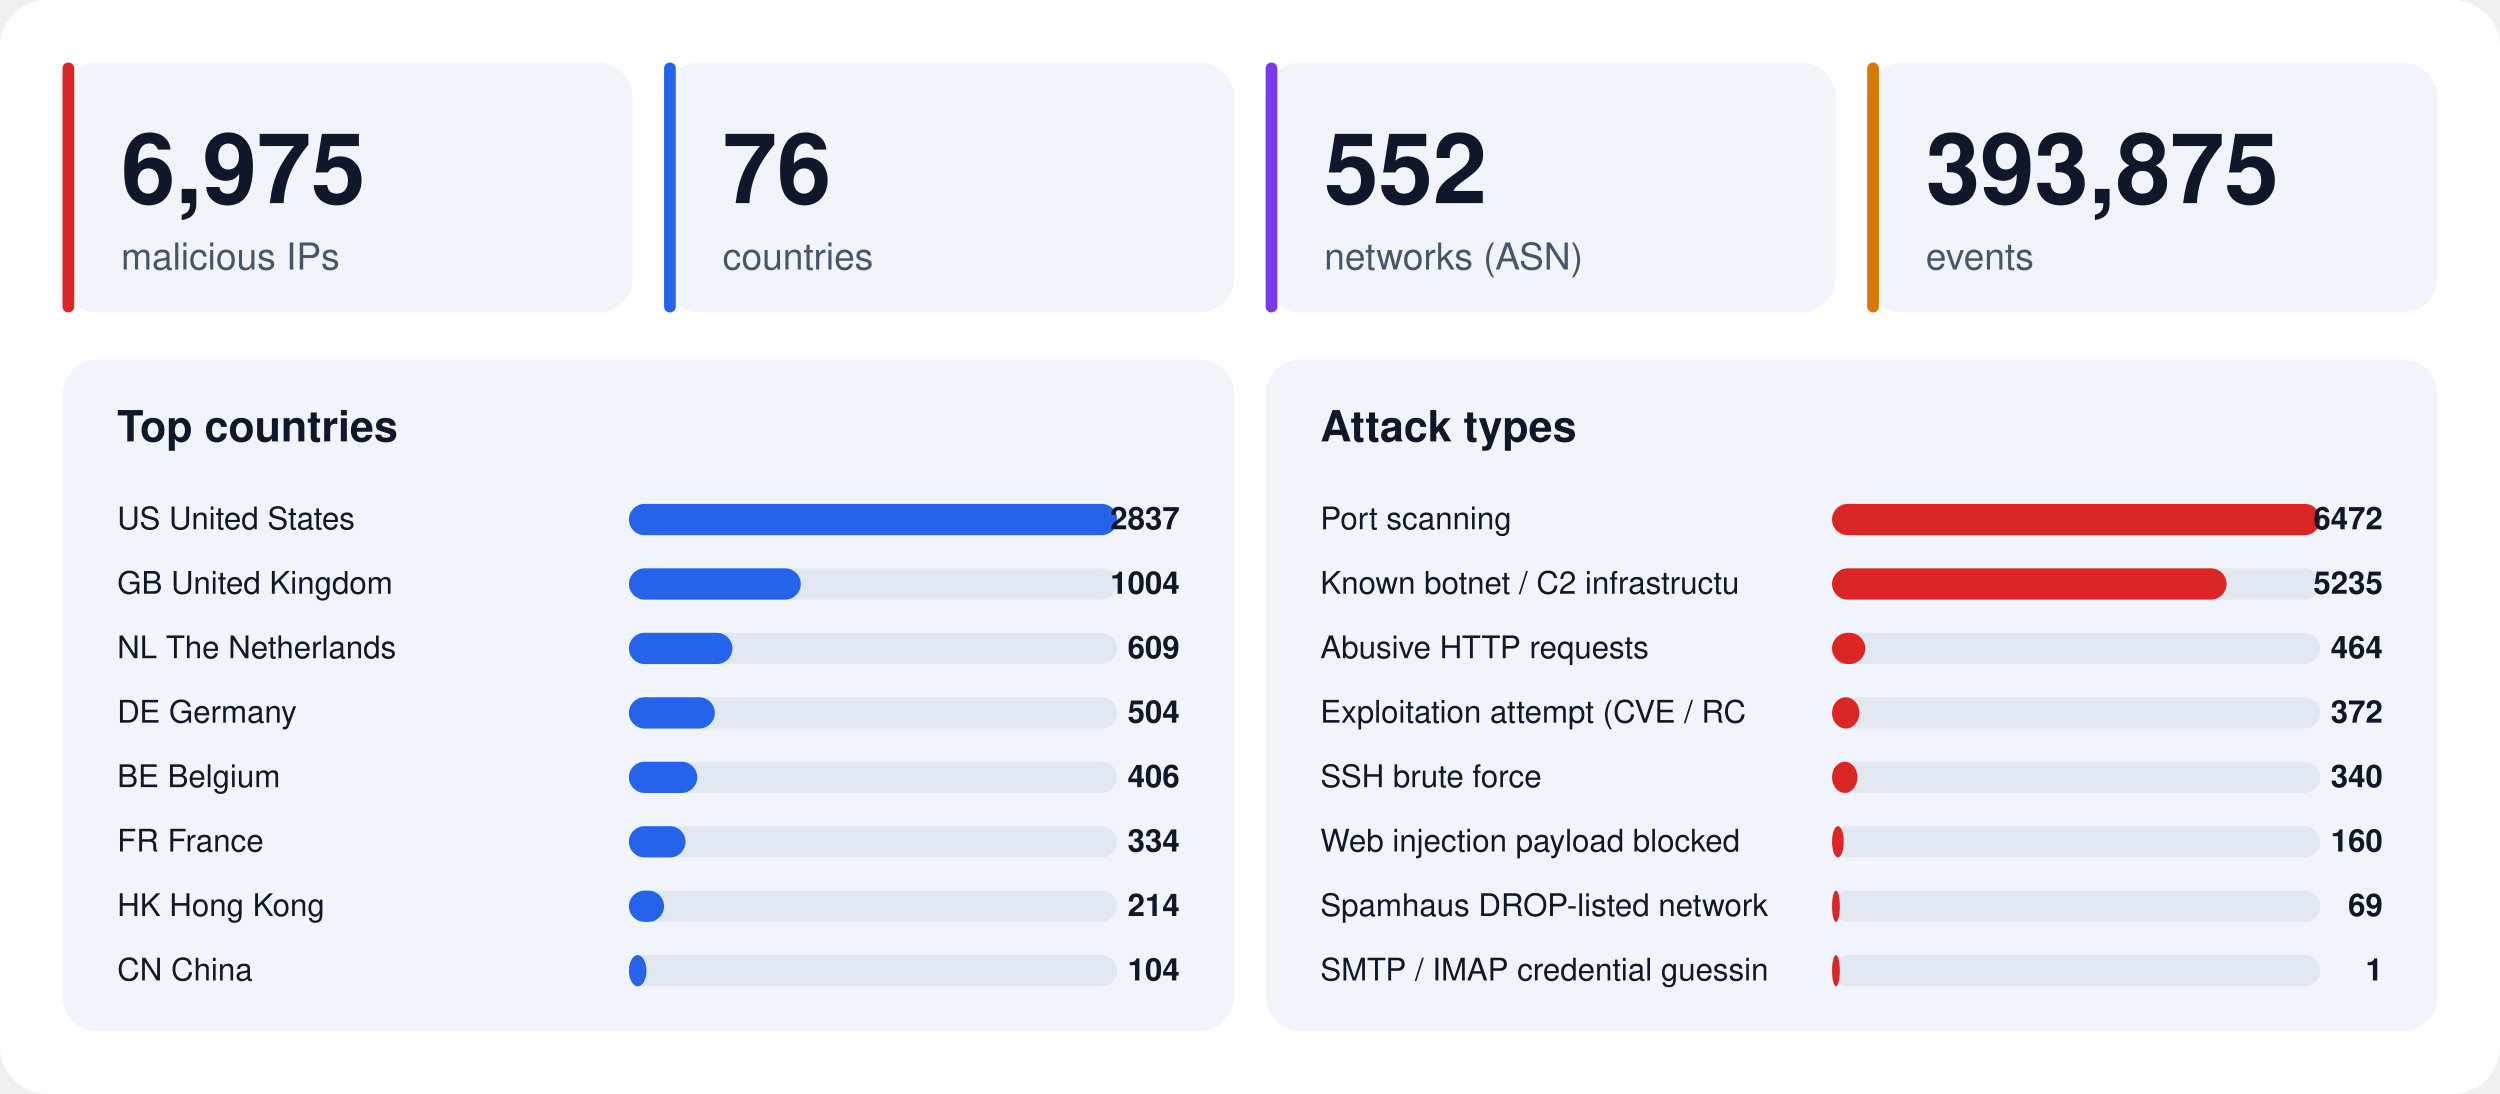
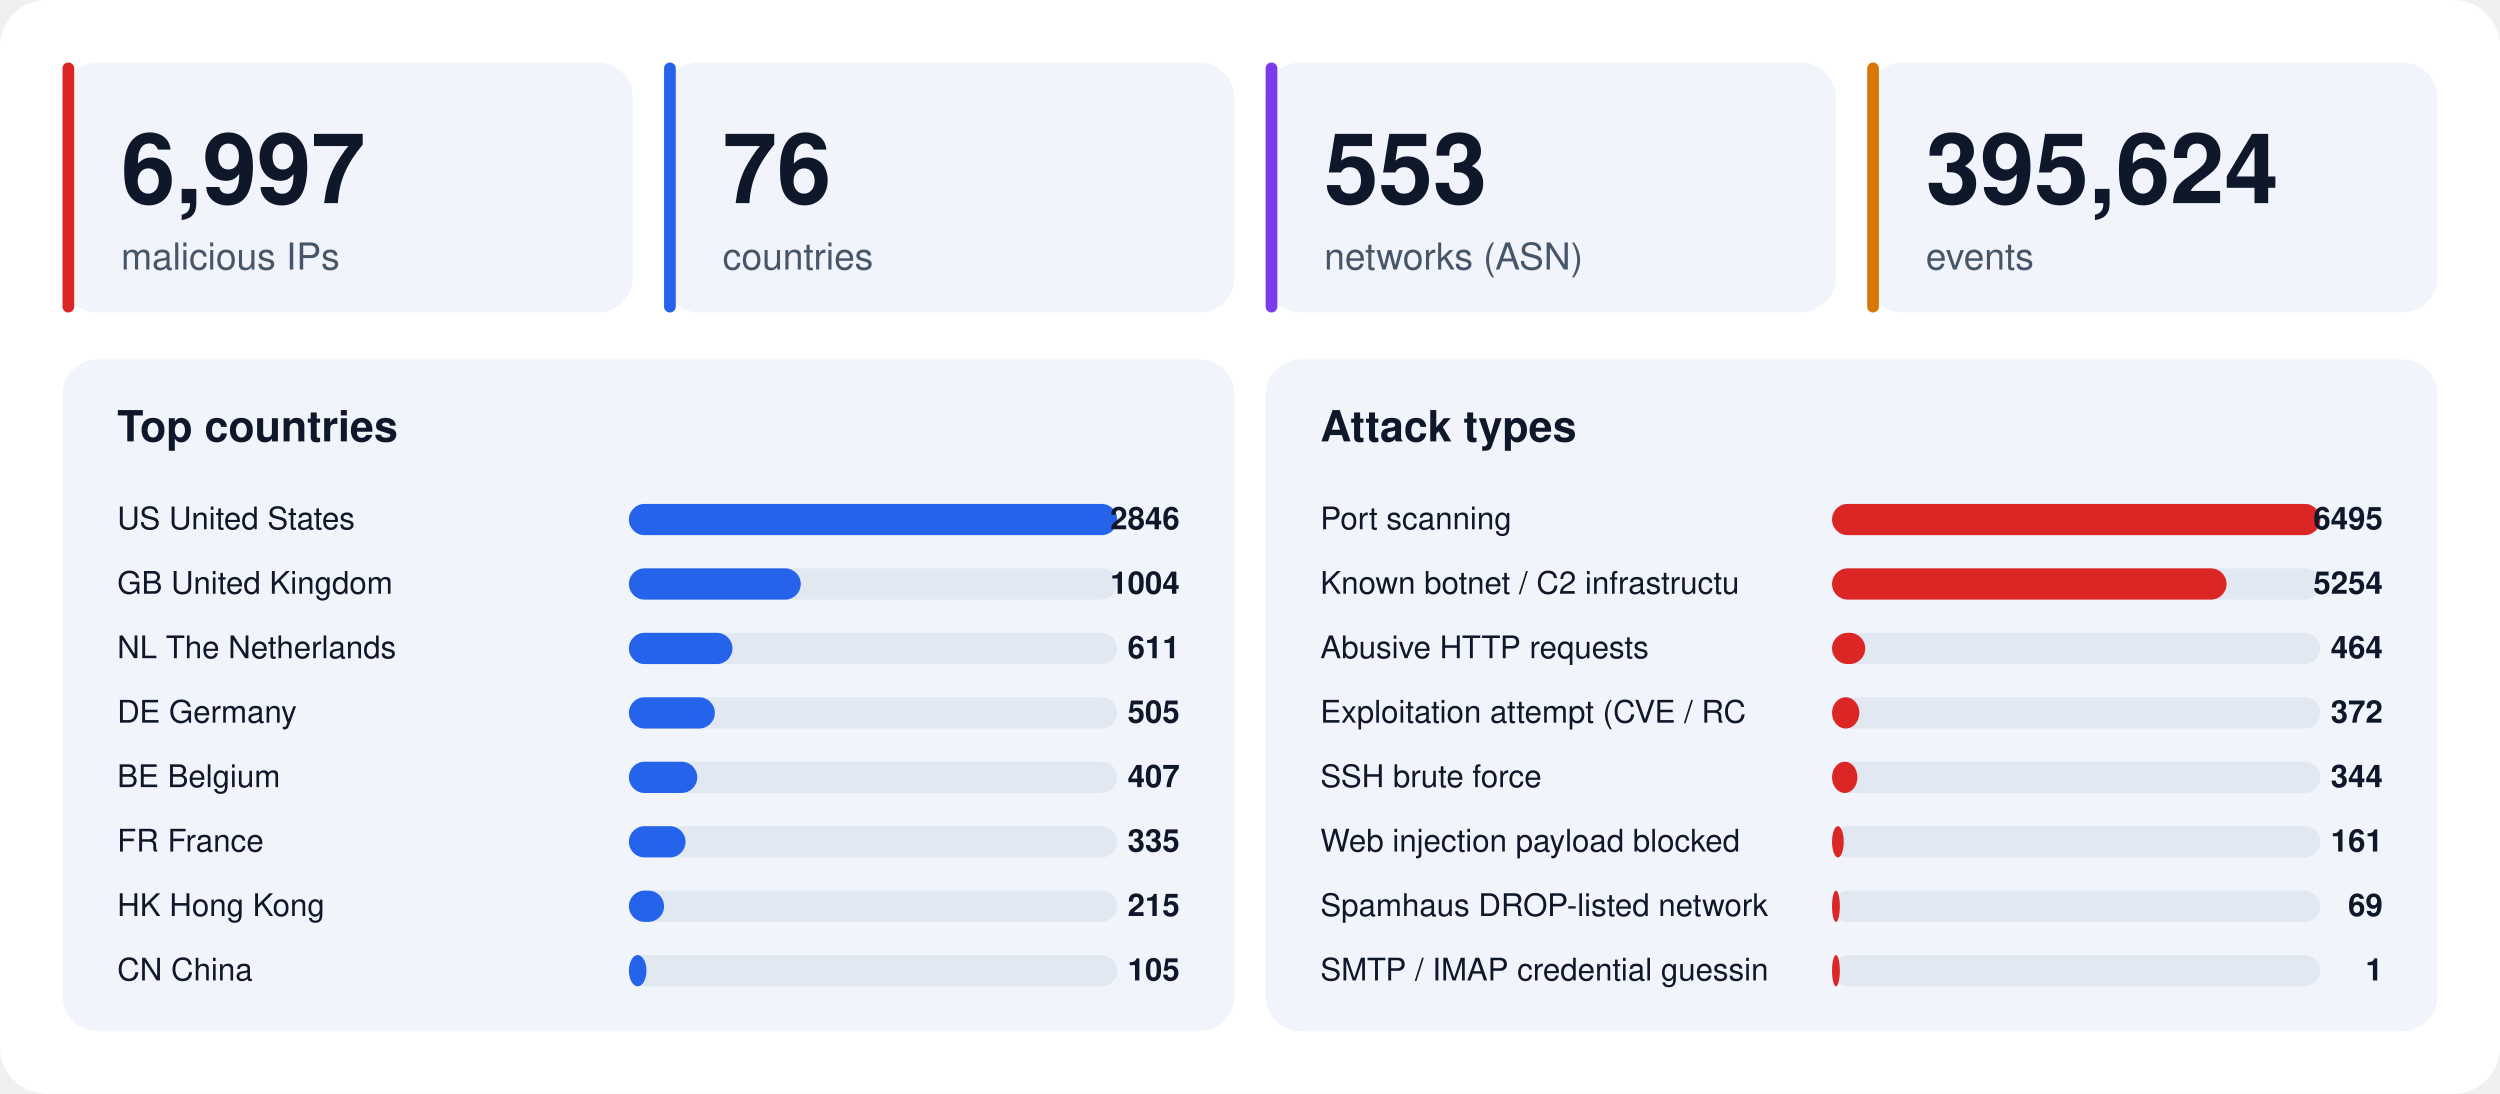
<svg xmlns="http://www.w3.org/2000/svg" width="1280" height="560" viewBox="0 0 1280 560" font-family="-apple-system,BlinkMacSystemFont,'Segoe UI',Helvetica,Arial,sans-serif">
  <rect width="1280" height="560" rx="24" fill="#ffffff" />
  <rect x="32" y="32" width="292" height="128" rx="18" fill="#f1f5fb" />
  <rect x="32" y="32" width="6" height="128" rx="3" fill="#dc2626" />
-   <text x="62" y="104" font-size="50" font-weight="800" fill="#0f172a">6,975</text>
+   <text x="62" y="104" font-size="50" font-weight="800" fill="#0f172a">6,997</text>
  <text x="62" y="138" font-size="19" fill="#475569">malicious IPs</text>
  <rect x="340" y="32" width="292" height="128" rx="18" fill="#f1f5fb" />
  <rect x="340" y="32" width="6" height="128" rx="3" fill="#2563eb" />
  <text x="370" y="104" font-size="50" font-weight="800" fill="#0f172a">76</text>
  <text x="370" y="138" font-size="19" fill="#475569">countries</text>
  <rect x="648" y="32" width="292" height="128" rx="18" fill="#f1f5fb" />
  <rect x="648" y="32" width="6" height="128" rx="3" fill="#7c3aed" />
-   <text x="678" y="104" font-size="50" font-weight="800" fill="#0f172a">552</text>
+   <text x="678" y="104" font-size="50" font-weight="800" fill="#0f172a">553</text>
  <text x="678" y="138" font-size="19" fill="#475569">networks (ASN)</text>
  <rect x="956" y="32" width="292" height="128" rx="18" fill="#f1f5fb" />
  <rect x="956" y="32" width="6" height="128" rx="3" fill="#d97706" />
-   <text x="986" y="104" font-size="50" font-weight="800" fill="#0f172a">393,875</text>
+   <text x="986" y="104" font-size="50" font-weight="800" fill="#0f172a">395,624</text>
  <text x="986" y="138" font-size="19" fill="#475569">events</text>
  <rect x="32" y="184" width="600" height="344" rx="18" fill="#f1f5fb" />
  <text x="60" y="226" font-size="22" font-weight="700" fill="#0f172a">Top countries</text>
  <text x="60" y="271" font-size="16" fill="#0f172a">US  United States</text>
  <rect x="322" y="258" width="250" height="16" rx="8" fill="#e2e8f2" />
  <rect x="322" y="258" width="250" height="16" rx="8" fill="#2563eb" />
-   <text x="604" y="271" font-size="16" font-weight="700" text-anchor="end" fill="#0f172a">2837</text>
+   <text x="604" y="271" font-size="16" font-weight="700" text-anchor="end" fill="#0f172a">2846</text>
  <text x="60" y="304" font-size="16" fill="#0f172a">GB  United Kingdom</text>
  <rect x="322" y="291" width="250" height="16" rx="8" fill="#e2e8f2" />
  <rect x="322" y="291" width="88" height="16" rx="8" fill="#2563eb" />
  <text x="604" y="304" font-size="16" font-weight="700" text-anchor="end" fill="#0f172a">1004</text>
  <text x="60" y="337" font-size="16" fill="#0f172a">NL  The Netherlands</text>
  <rect x="322" y="324" width="250" height="16" rx="8" fill="#e2e8f2" />
  <rect x="322" y="324" width="53" height="16" rx="8" fill="#2563eb" />
-   <text x="604" y="337" font-size="16" font-weight="700" text-anchor="end" fill="#0f172a">609</text>
+   <text x="604" y="337" font-size="16" font-weight="700" text-anchor="end" fill="#0f172a">611</text>
  <text x="60" y="370" font-size="16" fill="#0f172a">DE  Germany</text>
  <rect x="322" y="357" width="250" height="16" rx="8" fill="#e2e8f2" />
  <rect x="322" y="357" width="44" height="16" rx="8" fill="#2563eb" />
-   <text x="604" y="370" font-size="16" font-weight="700" text-anchor="end" fill="#0f172a">504</text>
+   <text x="604" y="370" font-size="16" font-weight="700" text-anchor="end" fill="#0f172a">505</text>
  <text x="60" y="403" font-size="16" fill="#0f172a">BE  Belgium</text>
  <rect x="322" y="390" width="250" height="16" rx="8" fill="#e2e8f2" />
  <rect x="322" y="390" width="35" height="16" rx="8" fill="#2563eb" />
-   <text x="604" y="403" font-size="16" font-weight="700" text-anchor="end" fill="#0f172a">406</text>
+   <text x="604" y="403" font-size="16" font-weight="700" text-anchor="end" fill="#0f172a">407</text>
  <text x="60" y="436" font-size="16" fill="#0f172a">FR  France</text>
  <rect x="322" y="423" width="250" height="16" rx="8" fill="#e2e8f2" />
  <rect x="322" y="423" width="29" height="16" rx="8" fill="#2563eb" />
-   <text x="604" y="436" font-size="16" font-weight="700" text-anchor="end" fill="#0f172a">334</text>
+   <text x="604" y="436" font-size="16" font-weight="700" text-anchor="end" fill="#0f172a">335</text>
  <text x="60" y="469" font-size="16" fill="#0f172a">HK  Hong Kong</text>
  <rect x="322" y="456" width="250" height="16" rx="8" fill="#e2e8f2" />
  <rect x="322" y="456" width="18" height="16" rx="8" fill="#2563eb" />
-   <text x="604" y="469" font-size="16" font-weight="700" text-anchor="end" fill="#0f172a">214</text>
+   <text x="604" y="469" font-size="16" font-weight="700" text-anchor="end" fill="#0f172a">215</text>
  <text x="60" y="502" font-size="16" fill="#0f172a">CN  China</text>
  <rect x="322" y="489" width="250" height="16" rx="8" fill="#e2e8f2" />
  <rect x="322" y="489" width="9" height="16" rx="8" fill="#2563eb" />
-   <text x="604" y="502" font-size="16" font-weight="700" text-anchor="end" fill="#0f172a">104</text>
+   <text x="604" y="502" font-size="16" font-weight="700" text-anchor="end" fill="#0f172a">105</text>
  <rect x="648" y="184" width="600" height="344" rx="18" fill="#f1f5fb" />
  <text x="676" y="226" font-size="22" font-weight="700" fill="#0f172a">Attack types</text>
  <text x="676" y="271" font-size="16" fill="#0f172a">Port scanning</text>
  <rect x="938" y="258" width="250" height="16" rx="8" fill="#e2e8f2" />
  <rect x="938" y="258" width="250" height="16" rx="8" fill="#dc2626" />
-   <text x="1220" y="271" font-size="16" font-weight="700" text-anchor="end" fill="#0f172a">6472</text>
+   <text x="1220" y="271" font-size="16" font-weight="700" text-anchor="end" fill="#0f172a">6495</text>
  <text x="676" y="304" font-size="16" fill="#0f172a">Known botnet / C2 infrastructu</text>
  <rect x="938" y="291" width="250" height="16" rx="8" fill="#e2e8f2" />
  <rect x="938" y="291" width="202" height="16" rx="8" fill="#dc2626" />
-   <text x="1220" y="304" font-size="16" font-weight="700" text-anchor="end" fill="#0f172a">5235</text>
+   <text x="1220" y="304" font-size="16" font-weight="700" text-anchor="end" fill="#0f172a">5254</text>
  <text x="676" y="337" font-size="16" fill="#0f172a">Abusive HTTP requests</text>
  <rect x="938" y="324" width="250" height="16" rx="8" fill="#e2e8f2" />
  <rect x="938" y="324" width="17" height="16" rx="8" fill="#dc2626" />
  <text x="1220" y="337" font-size="16" font-weight="700" text-anchor="end" fill="#0f172a">464</text>
  <text x="676" y="370" font-size="16" fill="#0f172a">Exploitation attempt (CVE / RC</text>
  <rect x="938" y="357" width="250" height="16" rx="8" fill="#e2e8f2" />
  <rect x="938" y="357" width="14" height="16" rx="8" fill="#dc2626" />
  <text x="1220" y="370" font-size="16" font-weight="700" text-anchor="end" fill="#0f172a">372</text>
  <text x="676" y="403" font-size="16" fill="#0f172a">SSH brute force</text>
  <rect x="938" y="390" width="250" height="16" rx="8" fill="#e2e8f2" />
  <rect x="938" y="390" width="13" height="16" rx="8" fill="#dc2626" />
-   <text x="1220" y="403" font-size="16" font-weight="700" text-anchor="end" fill="#0f172a">340</text>
+   <text x="1220" y="403" font-size="16" font-weight="700" text-anchor="end" fill="#0f172a">344</text>
  <text x="676" y="436" font-size="16" fill="#0f172a">Web injection payload blocked </text>
  <rect x="938" y="423" width="250" height="16" rx="8" fill="#e2e8f2" />
  <rect x="938" y="423" width="6" height="16" rx="8" fill="#dc2626" />
-   <text x="1220" y="436" font-size="16" font-weight="700" text-anchor="end" fill="#0f172a">160</text>
+   <text x="1220" y="436" font-size="16" font-weight="700" text-anchor="end" fill="#0f172a">161</text>
  <text x="676" y="469" font-size="16" fill="#0f172a">Spamhaus DROP-listed network</text>
  <rect x="938" y="456" width="250" height="16" rx="8" fill="#e2e8f2" />
  <rect x="938" y="456" width="4" height="16" rx="8" fill="#dc2626" />
  <text x="1220" y="469" font-size="16" font-weight="700" text-anchor="end" fill="#0f172a">69</text>
  <text x="676" y="502" font-size="16" fill="#0f172a">SMTP / IMAP credential guessin</text>
  <rect x="938" y="489" width="250" height="16" rx="8" fill="#e2e8f2" />
  <rect x="938" y="489" width="4" height="16" rx="8" fill="#dc2626" />
  <text x="1220" y="502" font-size="16" font-weight="700" text-anchor="end" fill="#0f172a">1</text>
</svg>
